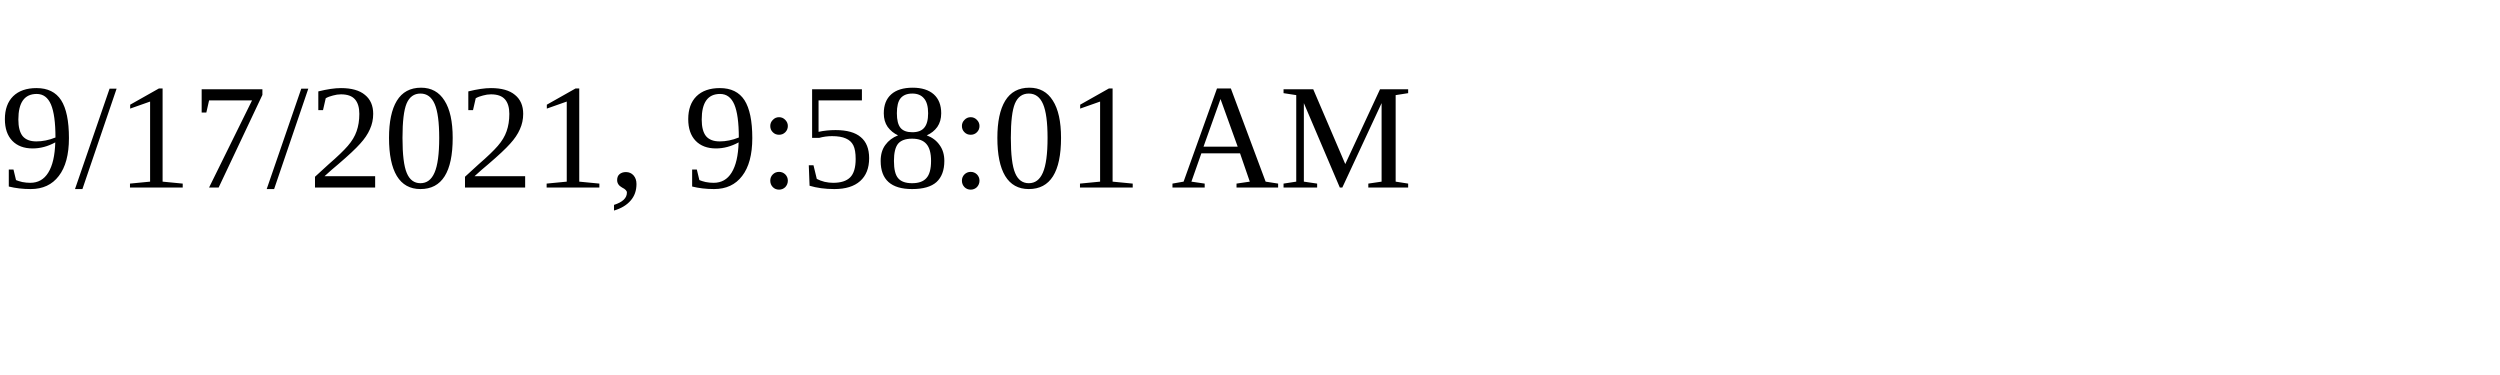
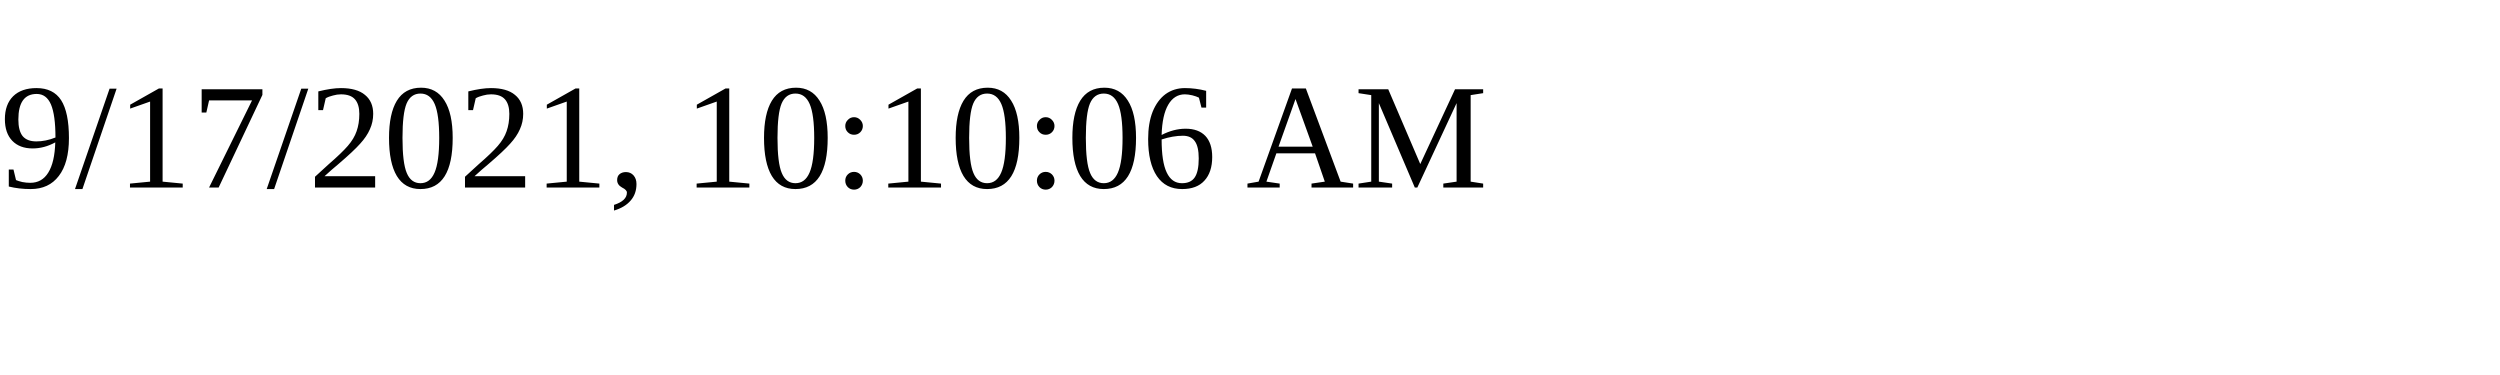
<svg xmlns="http://www.w3.org/2000/svg" height="30" width="200">
-   <text x="0" y="15">9/17/2021, 9:58:01 AM</text>
+   <text x="0" y="15">9/17/2021, 10:10:06 AM</text>
</svg>
